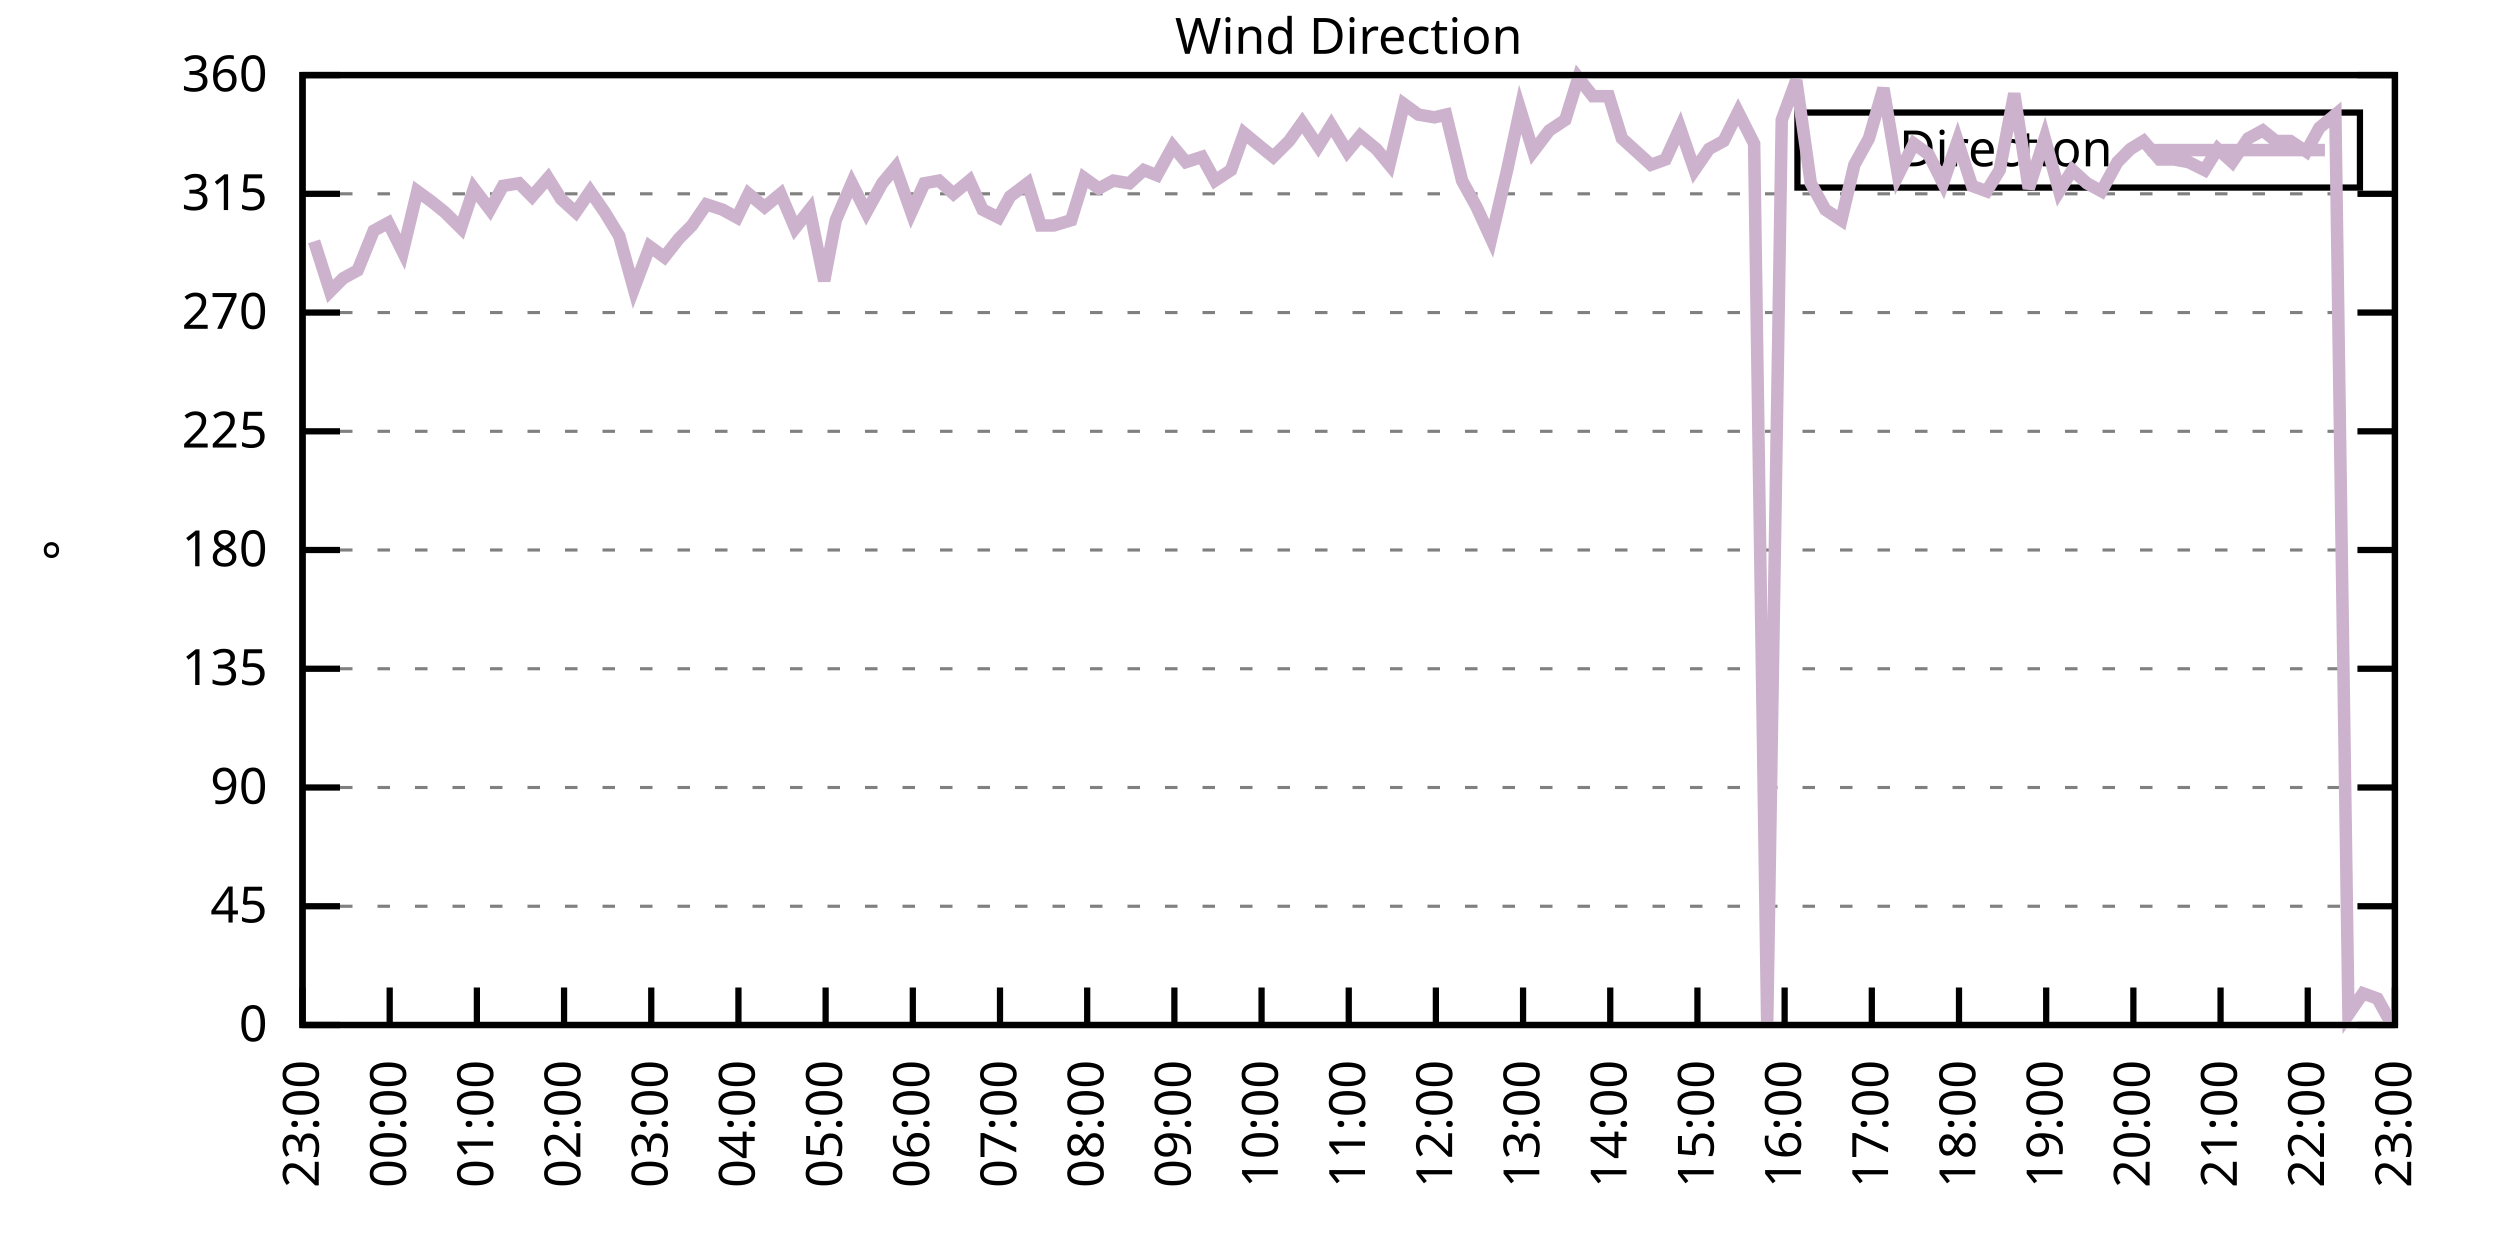
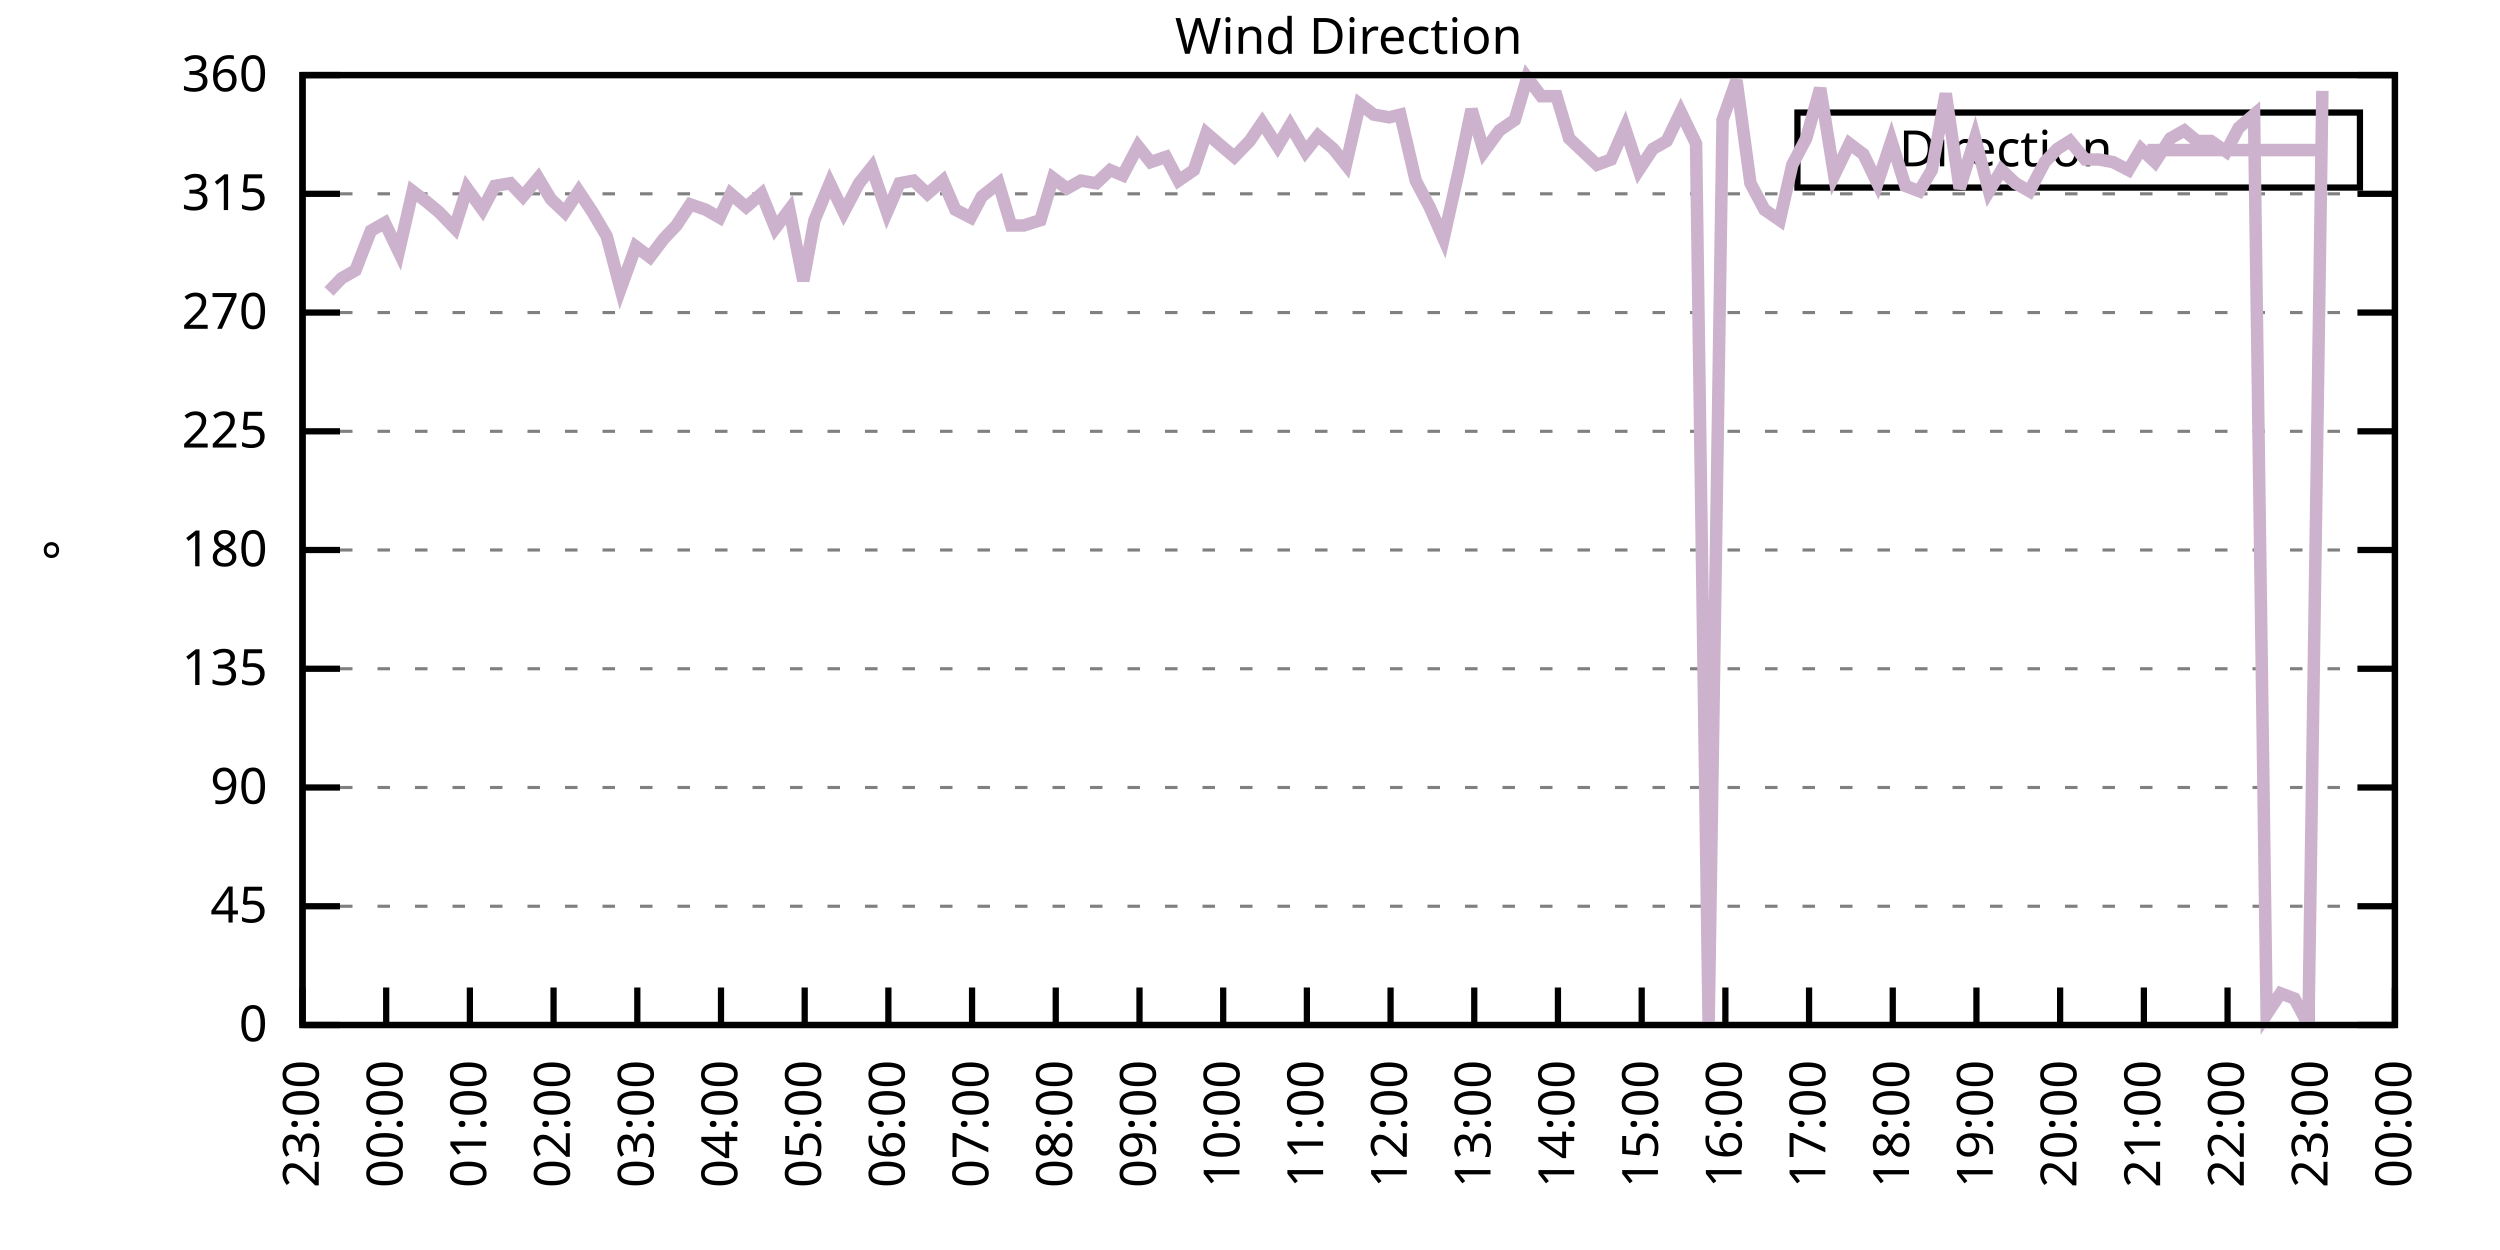
<svg xmlns="http://www.w3.org/2000/svg" xmlns:xlink="http://www.w3.org/1999/xlink" width="400" height="200" viewBox="0 0 400 200">
  <g id="gnuplot_canvas">
    <rect x="0" y="0" width="400" height="200" fill="none" />
    <defs>
      <circle id="gpDot" r="0.5" stroke-width="0.5" stroke="currentColor" />
      <path id="gpPt0" stroke-width="0.333" stroke="currentColor" d="M-1,0 h2 M0,-1 v2" />
      <path id="gpPt1" stroke-width="0.333" stroke="currentColor" d="M-1,-1 L1,1 M1,-1 L-1,1" />
      <path id="gpPt2" stroke-width="0.333" stroke="currentColor" d="M-1,0 L1,0 M0,-1 L0,1 M-1,-1 L1,1 M-1,1 L1,-1" />
      <rect id="gpPt3" stroke-width="0.333" stroke="currentColor" x="-1" y="-1" width="2" height="2" />
      <rect id="gpPt4" stroke-width="0.333" stroke="currentColor" fill="currentColor" x="-1" y="-1" width="2" height="2" />
      <circle id="gpPt5" stroke-width="0.333" stroke="currentColor" cx="0" cy="0" r="1" />
      <use xlink:href="#gpPt5" id="gpPt6" fill="currentColor" stroke="none" />
      <path id="gpPt7" stroke-width="0.333" stroke="currentColor" d="M0,-1.33 L-1.33,0.67 L1.33,0.67 z" />
      <use xlink:href="#gpPt7" id="gpPt8" fill="currentColor" stroke="none" />
      <use xlink:href="#gpPt7" id="gpPt9" stroke="currentColor" transform="rotate(180)" />
      <use xlink:href="#gpPt9" id="gpPt10" fill="currentColor" stroke="none" />
      <use xlink:href="#gpPt3" id="gpPt11" stroke="currentColor" transform="rotate(45)" />
      <use xlink:href="#gpPt11" id="gpPt12" fill="currentColor" stroke="none" />
      <path id="gpPt13" stroke-width="0.333" stroke="currentColor" d="M0,1.330 L1.265,0.411 L0.782,-1.067 L-0.782,-1.076 L-1.265,0.411 z" />
      <use xlink:href="#gpPt13" id="gpPt14" fill="currentColor" stroke="none" />
      <filter id="textbox" filterUnits="objectBoundingBox" x="0" y="0" height="1" width="1">
        <feFlood flood-color="white" flood-opacity="1" result="bgnd" />
        <feComposite in="SourceGraphic" in2="bgnd" operator="atop" />
      </filter>
      <filter id="greybox" filterUnits="objectBoundingBox" x="0" y="0" height="1" width="1">
        <feFlood flood-color="lightgrey" flood-opacity="1" result="grey" />
        <feComposite in="SourceGraphic" in2="grey" operator="atop" />
      </filter>
    </defs>
    <g fill="none" color="white" stroke="currentColor" stroke-width="1.00" stroke-linecap="butt" stroke-linejoin="miter">
</g>
    <g fill="none" color="black" stroke="currentColor" stroke-width="1.00" stroke-linecap="butt" stroke-linejoin="miter">
      <g stroke="none" shape-rendering="crispEdges">
        <polygon fill="rgb(255, 255, 255)" points="48.40,164.00 383.18,164.00 383.18,12.02 48.40,12.02 " />
      </g>
    </g>
    <g fill="none" color="black" stroke="currentColor" stroke-width="1.00" stroke-linecap="butt" stroke-linejoin="miter">
</g>
    <g fill="none" color="black" stroke="black" stroke-width="0.50" stroke-linecap="butt" stroke-linejoin="miter">
</g>
    <g fill="none" color="gray" stroke="currentColor" stroke-width="0.50" stroke-linecap="butt" stroke-linejoin="miter">
      <path stroke="gray" stroke-dasharray="2,4" class="gridline" d="M48.40,164.00 L383.19,164.00  " />
    </g>
    <g fill="none" color="gray" stroke="gray" stroke-width="1.00" stroke-linecap="butt" stroke-linejoin="miter">
</g>
    <g fill="none" color="black" stroke="currentColor" stroke-width="1.00" stroke-linecap="butt" stroke-linejoin="miter">
      <path stroke="black" d="M48.40,164.00 L54.40,164.00 M383.19,164.00 L377.19,164.00  " />
      <g transform="translate(42.80,166.60)" stroke="none" fill="black" font-family="Sans" font-size="8.00" text-anchor="end">
        <text>
          <tspan font-family="Sans"> 0</tspan>
        </text>
      </g>
    </g>
    <g fill="none" color="black" stroke="currentColor" stroke-width="1.00" stroke-linecap="butt" stroke-linejoin="miter">
</g>
    <g fill="none" color="black" stroke="black" stroke-width="0.50" stroke-linecap="butt" stroke-linejoin="miter">
</g>
    <g fill="none" color="gray" stroke="currentColor" stroke-width="0.50" stroke-linecap="butt" stroke-linejoin="miter">
      <path stroke="gray" stroke-dasharray="2,4" class="gridline" d="M48.40,145.00 L383.19,145.00  " />
    </g>
    <g fill="none" color="gray" stroke="gray" stroke-width="1.00" stroke-linecap="butt" stroke-linejoin="miter">
</g>
    <g fill="none" color="black" stroke="currentColor" stroke-width="1.00" stroke-linecap="butt" stroke-linejoin="miter">
      <path stroke="black" d="M48.40,145.00 L54.40,145.00 M383.19,145.00 L377.19,145.00  " />
      <g transform="translate(42.80,147.60)" stroke="none" fill="black" font-family="Sans" font-size="8.00" text-anchor="end">
        <text>
          <tspan font-family="Sans"> 45</tspan>
        </text>
      </g>
    </g>
    <g fill="none" color="black" stroke="currentColor" stroke-width="1.00" stroke-linecap="butt" stroke-linejoin="miter">
</g>
    <g fill="none" color="black" stroke="black" stroke-width="0.50" stroke-linecap="butt" stroke-linejoin="miter">
</g>
    <g fill="none" color="gray" stroke="currentColor" stroke-width="0.50" stroke-linecap="butt" stroke-linejoin="miter">
      <path stroke="gray" stroke-dasharray="2,4" class="gridline" d="M48.40,126.00 L383.19,126.00  " />
    </g>
    <g fill="none" color="gray" stroke="gray" stroke-width="1.00" stroke-linecap="butt" stroke-linejoin="miter">
</g>
    <g fill="none" color="black" stroke="currentColor" stroke-width="1.00" stroke-linecap="butt" stroke-linejoin="miter">
      <path stroke="black" d="M48.40,126.00 L54.40,126.00 M383.19,126.00 L377.19,126.00  " />
      <g transform="translate(42.80,128.60)" stroke="none" fill="black" font-family="Sans" font-size="8.00" text-anchor="end">
        <text>
          <tspan font-family="Sans"> 90</tspan>
        </text>
      </g>
    </g>
    <g fill="none" color="black" stroke="currentColor" stroke-width="1.00" stroke-linecap="butt" stroke-linejoin="miter">
</g>
    <g fill="none" color="black" stroke="black" stroke-width="0.50" stroke-linecap="butt" stroke-linejoin="miter">
</g>
    <g fill="none" color="gray" stroke="currentColor" stroke-width="0.50" stroke-linecap="butt" stroke-linejoin="miter">
      <path stroke="gray" stroke-dasharray="2,4" class="gridline" d="M48.40,107.00 L383.19,107.00  " />
    </g>
    <g fill="none" color="gray" stroke="gray" stroke-width="1.00" stroke-linecap="butt" stroke-linejoin="miter">
</g>
    <g fill="none" color="black" stroke="currentColor" stroke-width="1.00" stroke-linecap="butt" stroke-linejoin="miter">
      <path stroke="black" d="M48.40,107.00 L54.40,107.00 M383.19,107.00 L377.19,107.00  " />
      <g transform="translate(42.80,109.60)" stroke="none" fill="black" font-family="Sans" font-size="8.00" text-anchor="end">
        <text>
          <tspan font-family="Sans"> 135</tspan>
        </text>
      </g>
    </g>
    <g fill="none" color="black" stroke="currentColor" stroke-width="1.00" stroke-linecap="butt" stroke-linejoin="miter">
</g>
    <g fill="none" color="black" stroke="black" stroke-width="0.50" stroke-linecap="butt" stroke-linejoin="miter">
</g>
    <g fill="none" color="gray" stroke="currentColor" stroke-width="0.50" stroke-linecap="butt" stroke-linejoin="miter">
      <path stroke="gray" stroke-dasharray="2,4" class="gridline" d="M48.40,88.00 L383.19,88.00  " />
    </g>
    <g fill="none" color="gray" stroke="gray" stroke-width="1.00" stroke-linecap="butt" stroke-linejoin="miter">
</g>
    <g fill="none" color="black" stroke="currentColor" stroke-width="1.00" stroke-linecap="butt" stroke-linejoin="miter">
      <path stroke="black" d="M48.40,88.00 L54.40,88.00 M383.19,88.00 L377.19,88.00  " />
      <g transform="translate(42.80,90.60)" stroke="none" fill="black" font-family="Sans" font-size="8.00" text-anchor="end">
        <text>
          <tspan font-family="Sans"> 180</tspan>
        </text>
      </g>
    </g>
    <g fill="none" color="black" stroke="currentColor" stroke-width="1.00" stroke-linecap="butt" stroke-linejoin="miter">
</g>
    <g fill="none" color="black" stroke="black" stroke-width="0.50" stroke-linecap="butt" stroke-linejoin="miter">
</g>
    <g fill="none" color="gray" stroke="currentColor" stroke-width="0.50" stroke-linecap="butt" stroke-linejoin="miter">
      <path stroke="gray" stroke-dasharray="2,4" class="gridline" d="M48.40,69.01 L383.19,69.01  " />
    </g>
    <g fill="none" color="gray" stroke="gray" stroke-width="1.00" stroke-linecap="butt" stroke-linejoin="miter">
</g>
    <g fill="none" color="black" stroke="currentColor" stroke-width="1.00" stroke-linecap="butt" stroke-linejoin="miter">
      <path stroke="black" d="M48.40,69.01 L54.40,69.01 M383.19,69.01 L377.19,69.01  " />
      <g transform="translate(42.80,71.61)" stroke="none" fill="black" font-family="Sans" font-size="8.00" text-anchor="end">
        <text>
          <tspan font-family="Sans"> 225</tspan>
        </text>
      </g>
    </g>
    <g fill="none" color="black" stroke="currentColor" stroke-width="1.00" stroke-linecap="butt" stroke-linejoin="miter">
</g>
    <g fill="none" color="black" stroke="black" stroke-width="0.50" stroke-linecap="butt" stroke-linejoin="miter">
</g>
    <g fill="none" color="gray" stroke="currentColor" stroke-width="0.50" stroke-linecap="butt" stroke-linejoin="miter">
      <path stroke="gray" stroke-dasharray="2,4" class="gridline" d="M48.40,50.01 L383.19,50.01  " />
    </g>
    <g fill="none" color="gray" stroke="gray" stroke-width="1.00" stroke-linecap="butt" stroke-linejoin="miter">
</g>
    <g fill="none" color="black" stroke="currentColor" stroke-width="1.00" stroke-linecap="butt" stroke-linejoin="miter">
      <path stroke="black" d="M48.40,50.01 L54.40,50.01 M383.19,50.01 L377.19,50.01  " />
      <g transform="translate(42.80,52.61)" stroke="none" fill="black" font-family="Sans" font-size="8.00" text-anchor="end">
        <text>
          <tspan font-family="Sans"> 270</tspan>
        </text>
      </g>
    </g>
    <g fill="none" color="black" stroke="currentColor" stroke-width="1.00" stroke-linecap="butt" stroke-linejoin="miter">
</g>
    <g fill="none" color="black" stroke="black" stroke-width="0.50" stroke-linecap="butt" stroke-linejoin="miter">
</g>
    <g fill="none" color="gray" stroke="currentColor" stroke-width="0.50" stroke-linecap="butt" stroke-linejoin="miter">
      <path stroke="gray" stroke-dasharray="2,4" class="gridline" d="M48.40,31.01 L383.19,31.01  " />
    </g>
    <g fill="none" color="gray" stroke="gray" stroke-width="1.00" stroke-linecap="butt" stroke-linejoin="miter">
</g>
    <g fill="none" color="black" stroke="currentColor" stroke-width="1.00" stroke-linecap="butt" stroke-linejoin="miter">
      <path stroke="black" d="M48.40,31.01 L54.40,31.01 M383.19,31.01 L377.19,31.01  " />
      <g transform="translate(42.80,33.61)" stroke="none" fill="black" font-family="Sans" font-size="8.00" text-anchor="end">
        <text>
          <tspan font-family="Sans"> 315</tspan>
        </text>
      </g>
    </g>
    <g fill="none" color="black" stroke="currentColor" stroke-width="1.00" stroke-linecap="butt" stroke-linejoin="miter">
</g>
    <g fill="none" color="black" stroke="black" stroke-width="0.50" stroke-linecap="butt" stroke-linejoin="miter">
</g>
    <g fill="none" color="gray" stroke="currentColor" stroke-width="0.50" stroke-linecap="butt" stroke-linejoin="miter">
      <path stroke="gray" stroke-dasharray="2,4" class="gridline" d="M48.40,12.01 L383.19,12.01  " />
    </g>
    <g fill="none" color="gray" stroke="gray" stroke-width="1.00" stroke-linecap="butt" stroke-linejoin="miter">
</g>
    <g fill="none" color="black" stroke="currentColor" stroke-width="1.00" stroke-linecap="butt" stroke-linejoin="miter">
      <path stroke="black" d="M48.40,12.01 L54.40,12.01 M383.19,12.01 L377.19,12.01  " />
      <g transform="translate(42.80,14.61)" stroke="none" fill="black" font-family="Sans" font-size="8.00" text-anchor="end">
        <text>
          <tspan font-family="Sans"> 360</tspan>
        </text>
      </g>
    </g>
    <g fill="none" color="black" stroke="currentColor" stroke-width="1.00" stroke-linecap="butt" stroke-linejoin="miter">
      <path stroke="black" d="M48.40,164.00 L48.40,158.00  " />
      <g transform="translate(51.00,169.60) rotate(270.00)" stroke="none" fill="black" font-family="Sans" font-size="8.00" text-anchor="end">
        <text>
          <tspan font-family="Sans">23:00</tspan>
        </text>
      </g>
    </g>
    <g fill="none" color="black" stroke="currentColor" stroke-width="1.00" stroke-linecap="butt" stroke-linejoin="miter">
-       <path stroke="black" d="M62.35,164.00 L62.35,158.00  " />
-       <g transform="translate(64.95,169.60) rotate(270.00)" stroke="none" fill="black" font-family="Sans" font-size="8.00" text-anchor="end">
+       <path stroke="black" d="M61.79,164.00 L61.79,158.00  " />
+       <g transform="translate(64.39,169.60) rotate(270.00)" stroke="none" fill="black" font-family="Sans" font-size="8.00" text-anchor="end">
        <text>
          <tspan font-family="Sans">00:00</tspan>
        </text>
      </g>
    </g>
    <g fill="none" color="black" stroke="currentColor" stroke-width="1.00" stroke-linecap="butt" stroke-linejoin="miter">
-       <path stroke="black" d="M76.30,164.00 L76.30,158.00  " />
-       <g transform="translate(78.90,169.60) rotate(270.00)" stroke="none" fill="black" font-family="Sans" font-size="8.00" text-anchor="end">
+       <path stroke="black" d="M75.18,164.00 L75.18,158.00  " />
+       <g transform="translate(77.78,169.60) rotate(270.00)" stroke="none" fill="black" font-family="Sans" font-size="8.00" text-anchor="end">
        <text>
          <tspan font-family="Sans">01:00</tspan>
        </text>
      </g>
    </g>
    <g fill="none" color="black" stroke="currentColor" stroke-width="1.00" stroke-linecap="butt" stroke-linejoin="miter">
-       <path stroke="black" d="M90.25,164.00 L90.25,158.00  " />
-       <g transform="translate(92.85,169.60) rotate(270.00)" stroke="none" fill="black" font-family="Sans" font-size="8.00" text-anchor="end">
+       <path stroke="black" d="M88.57,164.00 L88.57,158.00  " />
+       <g transform="translate(91.17,169.60) rotate(270.00)" stroke="none" fill="black" font-family="Sans" font-size="8.00" text-anchor="end">
        <text>
          <tspan font-family="Sans">02:00</tspan>
        </text>
      </g>
    </g>
    <g fill="none" color="black" stroke="currentColor" stroke-width="1.00" stroke-linecap="butt" stroke-linejoin="miter">
-       <path stroke="black" d="M104.20,164.00 L104.20,158.00  " />
-       <g transform="translate(106.80,169.60) rotate(270.00)" stroke="none" fill="black" font-family="Sans" font-size="8.00" text-anchor="end">
+       <path stroke="black" d="M101.97,164.00 L101.97,158.00  " />
+       <g transform="translate(104.57,169.60) rotate(270.00)" stroke="none" fill="black" font-family="Sans" font-size="8.00" text-anchor="end">
        <text>
          <tspan font-family="Sans">03:00</tspan>
        </text>
      </g>
    </g>
    <g fill="none" color="black" stroke="currentColor" stroke-width="1.00" stroke-linecap="butt" stroke-linejoin="miter">
-       <path stroke="black" d="M118.15,164.00 L118.15,158.00  " />
-       <g transform="translate(120.75,169.60) rotate(270.00)" stroke="none" fill="black" font-family="Sans" font-size="8.00" text-anchor="end">
+       <path stroke="black" d="M115.36,164.00 L115.36,158.00  " />
+       <g transform="translate(117.96,169.60) rotate(270.00)" stroke="none" fill="black" font-family="Sans" font-size="8.00" text-anchor="end">
        <text>
          <tspan font-family="Sans">04:00</tspan>
        </text>
      </g>
    </g>
    <g fill="none" color="black" stroke="currentColor" stroke-width="1.00" stroke-linecap="butt" stroke-linejoin="miter">
-       <path stroke="black" d="M132.10,164.00 L132.10,158.00  " />
-       <g transform="translate(134.70,169.60) rotate(270.00)" stroke="none" fill="black" font-family="Sans" font-size="8.00" text-anchor="end">
+       <path stroke="black" d="M128.75,164.00 L128.75,158.00  " />
+       <g transform="translate(131.35,169.60) rotate(270.00)" stroke="none" fill="black" font-family="Sans" font-size="8.00" text-anchor="end">
        <text>
          <tspan font-family="Sans">05:00</tspan>
        </text>
      </g>
    </g>
    <g fill="none" color="black" stroke="currentColor" stroke-width="1.00" stroke-linecap="butt" stroke-linejoin="miter">
-       <path stroke="black" d="M146.05,164.00 L146.05,158.00  " />
-       <g transform="translate(148.65,169.60) rotate(270.00)" stroke="none" fill="black" font-family="Sans" font-size="8.00" text-anchor="end">
+       <path stroke="black" d="M142.14,164.00 L142.14,158.00  " />
+       <g transform="translate(144.74,169.60) rotate(270.00)" stroke="none" fill="black" font-family="Sans" font-size="8.00" text-anchor="end">
        <text>
          <tspan font-family="Sans">06:00</tspan>
        </text>
      </g>
    </g>
    <g fill="none" color="black" stroke="currentColor" stroke-width="1.00" stroke-linecap="butt" stroke-linejoin="miter">
-       <path stroke="black" d="M160.00,164.00 L160.00,158.00  " />
-       <g transform="translate(162.60,169.60) rotate(270.00)" stroke="none" fill="black" font-family="Sans" font-size="8.00" text-anchor="end">
+       <path stroke="black" d="M155.53,164.00 L155.53,158.00  " />
+       <g transform="translate(158.13,169.60) rotate(270.00)" stroke="none" fill="black" font-family="Sans" font-size="8.00" text-anchor="end">
        <text>
          <tspan font-family="Sans">07:00</tspan>
        </text>
      </g>
    </g>
    <g fill="none" color="black" stroke="currentColor" stroke-width="1.00" stroke-linecap="butt" stroke-linejoin="miter">
-       <path stroke="black" d="M173.95,164.00 L173.95,158.00  " />
-       <g transform="translate(176.55,169.60) rotate(270.00)" stroke="none" fill="black" font-family="Sans" font-size="8.00" text-anchor="end">
+       <path stroke="black" d="M168.92,164.00 L168.92,158.00  " />
+       <g transform="translate(171.52,169.60) rotate(270.00)" stroke="none" fill="black" font-family="Sans" font-size="8.00" text-anchor="end">
        <text>
          <tspan font-family="Sans">08:00</tspan>
        </text>
      </g>
    </g>
    <g fill="none" color="black" stroke="currentColor" stroke-width="1.00" stroke-linecap="butt" stroke-linejoin="miter">
-       <path stroke="black" d="M187.90,164.00 L187.90,158.00  " />
-       <g transform="translate(190.50,169.60) rotate(270.00)" stroke="none" fill="black" font-family="Sans" font-size="8.00" text-anchor="end">
+       <path stroke="black" d="M182.32,164.00 L182.32,158.00  " />
+       <g transform="translate(184.92,169.60) rotate(270.00)" stroke="none" fill="black" font-family="Sans" font-size="8.00" text-anchor="end">
        <text>
          <tspan font-family="Sans">09:00</tspan>
        </text>
      </g>
    </g>
    <g fill="none" color="black" stroke="currentColor" stroke-width="1.00" stroke-linecap="butt" stroke-linejoin="miter">
-       <path stroke="black" d="M201.85,164.00 L201.85,158.00  " />
-       <g transform="translate(204.45,169.60) rotate(270.00)" stroke="none" fill="black" font-family="Sans" font-size="8.00" text-anchor="end">
+       <path stroke="black" d="M195.71,164.00 L195.71,158.00  " />
+       <g transform="translate(198.31,169.60) rotate(270.00)" stroke="none" fill="black" font-family="Sans" font-size="8.00" text-anchor="end">
        <text>
          <tspan font-family="Sans">10:00</tspan>
        </text>
      </g>
    </g>
    <g fill="none" color="black" stroke="currentColor" stroke-width="1.00" stroke-linecap="butt" stroke-linejoin="miter">
-       <path stroke="black" d="M215.80,164.00 L215.80,158.00  " />
-       <g transform="translate(218.40,169.60) rotate(270.00)" stroke="none" fill="black" font-family="Sans" font-size="8.00" text-anchor="end">
+       <path stroke="black" d="M209.10,164.00 L209.10,158.00  " />
+       <g transform="translate(211.70,169.60) rotate(270.00)" stroke="none" fill="black" font-family="Sans" font-size="8.00" text-anchor="end">
        <text>
          <tspan font-family="Sans">11:00</tspan>
        </text>
      </g>
    </g>
    <g fill="none" color="black" stroke="currentColor" stroke-width="1.00" stroke-linecap="butt" stroke-linejoin="miter">
-       <path stroke="black" d="M229.74,164.00 L229.74,158.00  " />
-       <g transform="translate(232.34,169.60) rotate(270.00)" stroke="none" fill="black" font-family="Sans" font-size="8.00" text-anchor="end">
+       <path stroke="black" d="M222.49,164.00 L222.49,158.00  " />
+       <g transform="translate(225.09,169.60) rotate(270.00)" stroke="none" fill="black" font-family="Sans" font-size="8.00" text-anchor="end">
        <text>
          <tspan font-family="Sans">12:00</tspan>
        </text>
      </g>
    </g>
    <g fill="none" color="black" stroke="currentColor" stroke-width="1.00" stroke-linecap="butt" stroke-linejoin="miter">
-       <path stroke="black" d="M243.69,164.00 L243.69,158.00  " />
-       <g transform="translate(246.29,169.60) rotate(270.00)" stroke="none" fill="black" font-family="Sans" font-size="8.00" text-anchor="end">
+       <path stroke="black" d="M235.88,164.00 L235.88,158.00  " />
+       <g transform="translate(238.48,169.60) rotate(270.00)" stroke="none" fill="black" font-family="Sans" font-size="8.00" text-anchor="end">
        <text>
          <tspan font-family="Sans">13:00</tspan>
        </text>
      </g>
    </g>
    <g fill="none" color="black" stroke="currentColor" stroke-width="1.00" stroke-linecap="butt" stroke-linejoin="miter">
-       <path stroke="black" d="M257.64,164.00 L257.64,158.00  " />
-       <g transform="translate(260.24,169.60) rotate(270.00)" stroke="none" fill="black" font-family="Sans" font-size="8.00" text-anchor="end">
+       <path stroke="black" d="M249.27,164.00 L249.27,158.00  " />
+       <g transform="translate(251.87,169.60) rotate(270.00)" stroke="none" fill="black" font-family="Sans" font-size="8.00" text-anchor="end">
        <text>
          <tspan font-family="Sans">14:00</tspan>
        </text>
      </g>
    </g>
    <g fill="none" color="black" stroke="currentColor" stroke-width="1.00" stroke-linecap="butt" stroke-linejoin="miter">
-       <path stroke="black" d="M271.59,164.00 L271.59,158.00  " />
-       <g transform="translate(274.19,169.60) rotate(270.00)" stroke="none" fill="black" font-family="Sans" font-size="8.00" text-anchor="end">
+       <path stroke="black" d="M262.67,164.00 L262.67,158.00  " />
+       <g transform="translate(265.27,169.60) rotate(270.00)" stroke="none" fill="black" font-family="Sans" font-size="8.00" text-anchor="end">
        <text>
          <tspan font-family="Sans">15:00</tspan>
        </text>
      </g>
    </g>
    <g fill="none" color="black" stroke="currentColor" stroke-width="1.00" stroke-linecap="butt" stroke-linejoin="miter">
-       <path stroke="black" d="M285.54,164.00 L285.54,158.00  " />
-       <g transform="translate(288.14,169.60) rotate(270.00)" stroke="none" fill="black" font-family="Sans" font-size="8.00" text-anchor="end">
+       <path stroke="black" d="M276.06,164.00 L276.06,158.00  " />
+       <g transform="translate(278.66,169.60) rotate(270.00)" stroke="none" fill="black" font-family="Sans" font-size="8.00" text-anchor="end">
        <text>
          <tspan font-family="Sans">16:00</tspan>
        </text>
      </g>
    </g>
    <g fill="none" color="black" stroke="currentColor" stroke-width="1.00" stroke-linecap="butt" stroke-linejoin="miter">
-       <path stroke="black" d="M299.49,164.00 L299.49,158.00  " />
-       <g transform="translate(302.09,169.60) rotate(270.00)" stroke="none" fill="black" font-family="Sans" font-size="8.00" text-anchor="end">
+       <path stroke="black" d="M289.45,164.00 L289.45,158.00  " />
+       <g transform="translate(292.05,169.60) rotate(270.00)" stroke="none" fill="black" font-family="Sans" font-size="8.00" text-anchor="end">
        <text>
          <tspan font-family="Sans">17:00</tspan>
        </text>
      </g>
    </g>
    <g fill="none" color="black" stroke="currentColor" stroke-width="1.00" stroke-linecap="butt" stroke-linejoin="miter">
-       <path stroke="black" d="M313.44,164.00 L313.44,158.00  " />
-       <g transform="translate(316.04,169.60) rotate(270.00)" stroke="none" fill="black" font-family="Sans" font-size="8.00" text-anchor="end">
+       <path stroke="black" d="M302.84,164.00 L302.84,158.00  " />
+       <g transform="translate(305.44,169.60) rotate(270.00)" stroke="none" fill="black" font-family="Sans" font-size="8.00" text-anchor="end">
        <text>
          <tspan font-family="Sans">18:00</tspan>
        </text>
      </g>
    </g>
    <g fill="none" color="black" stroke="currentColor" stroke-width="1.00" stroke-linecap="butt" stroke-linejoin="miter">
-       <path stroke="black" d="M327.39,164.00 L327.39,158.00  " />
-       <g transform="translate(329.99,169.60) rotate(270.00)" stroke="none" fill="black" font-family="Sans" font-size="8.00" text-anchor="end">
+       <path stroke="black" d="M316.23,164.00 L316.23,158.00  " />
+       <g transform="translate(318.83,169.60) rotate(270.00)" stroke="none" fill="black" font-family="Sans" font-size="8.00" text-anchor="end">
        <text>
          <tspan font-family="Sans">19:00</tspan>
        </text>
      </g>
    </g>
    <g fill="none" color="black" stroke="currentColor" stroke-width="1.00" stroke-linecap="butt" stroke-linejoin="miter">
-       <path stroke="black" d="M341.34,164.00 L341.34,158.00  " />
-       <g transform="translate(343.94,169.60) rotate(270.00)" stroke="none" fill="black" font-family="Sans" font-size="8.00" text-anchor="end">
+       <path stroke="black" d="M329.62,164.00 L329.62,158.00  " />
+       <g transform="translate(332.22,169.60) rotate(270.00)" stroke="none" fill="black" font-family="Sans" font-size="8.00" text-anchor="end">
        <text>
          <tspan font-family="Sans">20:00</tspan>
        </text>
      </g>
    </g>
    <g fill="none" color="black" stroke="currentColor" stroke-width="1.00" stroke-linecap="butt" stroke-linejoin="miter">
-       <path stroke="black" d="M355.29,164.00 L355.29,158.00  " />
-       <g transform="translate(357.89,169.60) rotate(270.00)" stroke="none" fill="black" font-family="Sans" font-size="8.00" text-anchor="end">
+       <path stroke="black" d="M343.02,164.00 L343.02,158.00  " />
+       <g transform="translate(345.62,169.60) rotate(270.00)" stroke="none" fill="black" font-family="Sans" font-size="8.00" text-anchor="end">
        <text>
          <tspan font-family="Sans">21:00</tspan>
        </text>
      </g>
    </g>
    <g fill="none" color="black" stroke="currentColor" stroke-width="1.00" stroke-linecap="butt" stroke-linejoin="miter">
-       <path stroke="black" d="M369.24,164.00 L369.24,158.00  " />
-       <g transform="translate(371.84,169.60) rotate(270.00)" stroke="none" fill="black" font-family="Sans" font-size="8.00" text-anchor="end">
+       <path stroke="black" d="M356.41,164.00 L356.41,158.00  " />
+       <g transform="translate(359.01,169.60) rotate(270.00)" stroke="none" fill="black" font-family="Sans" font-size="8.00" text-anchor="end">
        <text>
          <tspan font-family="Sans">22:00</tspan>
+         </text>
+       </g>
+     </g>
+     <g fill="none" color="black" stroke="currentColor" stroke-width="1.00" stroke-linecap="butt" stroke-linejoin="miter">
+       <path stroke="black" d="M369.80,164.00 L369.80,158.00  " />
+       <g transform="translate(372.40,169.60) rotate(270.00)" stroke="none" fill="black" font-family="Sans" font-size="8.00" text-anchor="end">
+         <text>
+           <tspan font-family="Sans">23:00</tspan>
        </text>
      </g>
    </g>
    <g fill="none" color="black" stroke="currentColor" stroke-width="1.00" stroke-linecap="butt" stroke-linejoin="miter">
      <path stroke="black" d="M383.19,164.00 L383.19,158.00  " />
      <g transform="translate(385.79,169.60) rotate(270.00)" stroke="none" fill="black" font-family="Sans" font-size="8.00" text-anchor="end">
        <text>
-           <tspan font-family="Sans">23:00</tspan>
+           <tspan font-family="Sans">00:00</tspan>
        </text>
      </g>
    </g>
    <g fill="none" color="black" stroke="currentColor" stroke-width="1.00" stroke-linecap="butt" stroke-linejoin="miter">
</g>
    <g fill="none" color="black" stroke="currentColor" stroke-width="1.00" stroke-linecap="butt" stroke-linejoin="miter">
      <path stroke="black" d="M48.40,12.01 L48.40,164.00 L383.19,164.00 L383.19,12.01 L48.40,12.01 Z  " />
    </g>
    <g fill="none" color="black" stroke="currentColor" stroke-width="1.00" stroke-linecap="butt" stroke-linejoin="miter">
</g>
    <g fill="none" color="black" stroke="currentColor" stroke-width="1.00" stroke-linecap="butt" stroke-linejoin="miter">
      <path stroke="black" d="M287.59,30.01 L287.59,18.01 L377.59,18.01 L377.59,30.01 L287.59,30.01 Z  " />
    </g>
    <g id="Wind_direction_plot_1">
      <g fill="none" color="white" stroke="black" stroke-width="2.00" stroke-linecap="butt" stroke-linejoin="miter">
</g>
      <g fill="none" color="black" stroke="currentColor" stroke-width="2.00" stroke-linecap="butt" stroke-linejoin="miter">
        <g transform="translate(337.99,26.61)" stroke="none" fill="black" font-family="Sans" font-size="8.00" text-anchor="end">
          <text>
            <tspan font-family="Sans">Direction</tspan>
          </text>
        </g>
      </g>
      <g fill="none" color="black" stroke="currentColor" stroke-width="2.00" stroke-linecap="butt" stroke-linejoin="miter">
-         <path stroke="rgb(204, 178, 204)" d="M343.59,24.01 L371.99,24.01 M50.26,38.61 L52.82,46.63 L54.91,44.52 L57.23,43.25 L59.79,36.92 L62.12,35.65   L64.44,40.30 L66.77,30.59 L69.09,32.28 L71.18,33.96 L73.74,36.50 L75.83,30.16 L78.39,33.54 L80.48,29.74   L83.04,29.32 L85.13,31.43 L87.69,28.48 L89.78,31.85 L92.11,33.96 L94.43,30.59 L96.76,33.96 L99.08,37.76   L101.41,46.21 L103.97,39.45 L106.29,41.14 L108.62,38.19 L110.71,36.08 L113.03,32.70 L115.59,33.54 L117.92,34.81   L119.78,31.01 L122.33,33.12 L124.89,31.01 L127.22,36.50 L129.54,33.54 L131.87,44.94 L133.72,35.23 L136.28,29.32   L138.61,33.96 L141.16,29.32 L143.26,26.79 L145.81,33.96 L147.91,29.32 L150.23,28.90 L152.56,31.01 L155.11,28.90   L157.21,33.54 L159.76,34.81 L161.62,31.43 L164.41,29.32 L166.51,36.08 L168.60,36.08 L171.39,35.23 L173.48,28.48   L175.81,30.16 L178.13,28.90 L180.69,29.32 L183.01,27.21 L185.11,28.05 L187.66,23.41 L189.76,25.94 L192.31,25.10   L194.41,28.90 L196.96,27.21 L199.06,21.30 L201.61,23.41 L203.71,25.10 L206.26,22.56 L208.36,19.61 L210.91,23.41   L213.01,20.03 L215.56,24.25 L217.65,21.72 L220.21,23.83 L222.30,26.36 L224.63,16.65 L226.95,18.34 L229.51,18.77   L231.37,18.34 L233.93,28.90 L236.25,33.12 L238.58,38.19 L241.14,27.21 L243.23,17.50 L245.32,24.25 L247.88,20.88   L250.44,19.19 L252.53,12.43 L254.85,15.39 L257.41,15.39 L259.50,22.14 L261.83,24.25 L264.15,26.36 L266.48,25.52   L268.80,20.45 L271.13,27.21 L273.45,23.83 L275.78,22.56 L278.10,17.92 L280.66,22.99 L282.75,164.00 L285.08,19.19   L287.40,12.85 L289.73,29.32 L292.05,33.54 L294.61,35.23 L296.70,26.36 L299.03,22.14 L301.35,14.12 L303.68,28.05   L306.23,22.99 L308.56,24.68 L310.88,29.32 L313.21,22.56 L315.53,29.74 L317.86,30.59 L319.95,27.21 L322.28,14.97   L324.60,30.16 L327.16,22.14 L329.48,30.59 L331.58,27.21 L333.90,29.32 L336.23,30.59 L338.78,25.94 L340.88,23.83   L342.97,22.56 L345.53,25.52 L347.85,25.52 L350.18,25.94 L352.73,27.21 L354.83,23.83 L357.15,25.94 L359.71,22.14   L362.03,20.88 L364.13,22.56 L366.45,22.56 L369.01,24.25 L371.10,20.45 L373.66,18.34 L375.75,162.31 L378.08,158.93   L380.40,159.78 L382.73,164.00  " />
+         <path stroke="rgb(204, 178, 204)" d="M343.59,24.01 L371.99,24.01 M52.64,46.63 L54.65,44.52 L56.88,43.25 L59.34,36.92 L61.57,35.65 L63.80,40.30   L66.03,30.59 L68.26,32.28 L70.27,33.96 L72.73,36.50 L74.74,30.16 L77.19,33.54 L79.20,29.74 L81.66,29.32   L83.66,31.43 L86.12,28.48 L88.13,31.85 L90.36,33.96 L92.59,30.59 L94.82,33.96 L97.06,37.76 L99.29,46.21   L101.74,39.45 L103.98,41.14 L106.21,38.19 L108.22,36.08 L110.45,32.70 L112.90,33.54 L115.13,34.81 L116.92,31.01   L119.38,33.12 L121.83,31.01 L124.06,36.50 L126.29,33.54 L128.53,44.94 L130.31,35.23 L132.77,29.32 L135.00,33.96   L137.45,29.32 L139.46,26.79 L141.92,33.96 L143.93,29.32 L146.16,28.90 L148.39,31.01 L150.85,28.90 L152.85,33.54   L155.31,34.81 L157.10,31.43 L159.77,29.32 L161.78,36.08 L163.79,36.08 L166.47,35.23 L168.48,28.48 L170.71,30.16   L172.94,28.90 L175.40,29.32 L177.63,27.21 L179.64,28.05 L182.09,23.41 L184.10,25.94 L186.56,25.10 L188.57,28.90   L191.02,27.21 L193.03,21.30 L195.48,23.41 L197.49,25.10 L199.95,22.56 L201.96,19.61 L204.41,23.41 L206.42,20.03   L208.88,24.25 L210.88,21.72 L213.34,23.83 L215.35,26.36 L217.58,16.65 L219.81,18.34 L222.27,18.77 L224.05,18.34   L226.51,28.90 L228.74,33.12 L230.97,38.19 L233.43,27.21 L235.44,17.50 L237.44,24.25 L239.90,20.88 L242.36,19.19   L244.36,12.43 L246.60,15.39 L249.05,15.39 L251.06,22.14 L253.29,24.25 L255.52,26.36 L257.76,25.52 L259.99,20.45   L262.22,27.21 L264.45,23.83 L266.68,22.56 L268.92,17.92 L271.37,22.99 L273.38,164.00 L275.61,19.19 L277.84,12.85   L280.07,29.32 L282.31,33.54 L284.76,35.23 L286.77,26.36 L289.00,22.14 L291.23,14.12 L293.47,28.05 L295.92,22.99   L298.15,24.68 L300.39,29.32 L302.62,22.56 L304.85,29.74 L307.08,30.59 L309.09,27.21 L311.32,14.97 L313.55,30.16   L316.01,22.14 L318.24,30.59 L320.25,27.21 L322.48,29.32 L324.71,30.59 L327.17,25.94 L329.18,23.83 L331.19,22.56   L333.64,25.52 L335.87,25.52 L338.10,25.94 L340.56,27.21 L342.57,23.83 L344.80,25.94 L347.26,22.14 L349.49,20.88   L351.50,22.56 L353.73,22.56 L356.18,24.25 L358.19,20.45 L360.65,18.34 L362.66,162.31 L364.89,158.93 L367.12,159.78   L369.35,164.00 L371.58,14.54  " />
      </g>
    </g>
    <g fill="none" color="black" stroke="currentColor" stroke-width="2.00" stroke-linecap="butt" stroke-linejoin="miter">
</g>
    <g fill="none" color="black" stroke="black" stroke-width="1.00" stroke-linecap="butt" stroke-linejoin="miter">
</g>
    <g fill="none" color="black" stroke="currentColor" stroke-width="1.00" stroke-linecap="butt" stroke-linejoin="miter">
      <path stroke="black" d="M48.40,12.01 L48.40,164.00 L383.19,164.00 L383.19,12.01 L48.40,12.01 Z  " />
      <g transform="translate(12.80,88.01) rotate(270.00)" stroke="none" fill="black" font-family="Sans" font-size="8.00" text-anchor="middle">
        <text>
          <tspan font-family="Sans">°</tspan>
        </text>
      </g>
    </g>
    <g fill="none" color="black" stroke="currentColor" stroke-width="1.00" stroke-linecap="butt" stroke-linejoin="miter">
</g>
    <g fill="none" color="black" stroke="currentColor" stroke-width="1.00" stroke-linecap="butt" stroke-linejoin="miter">
      <g transform="translate(215.79,8.61)" stroke="none" fill="black" font-family="Sans" font-size="8.00" text-anchor="middle">
        <text>
          <tspan font-family="Sans">Wind Direction</tspan>
        </text>
      </g>
    </g>
    <g fill="none" color="black" stroke="currentColor" stroke-width="1.00" stroke-linecap="butt" stroke-linejoin="miter">
</g>
  </g>
</svg>
